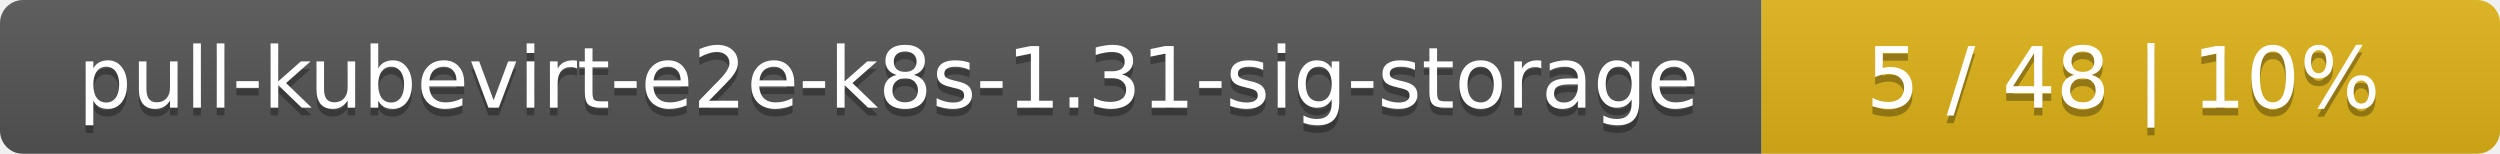
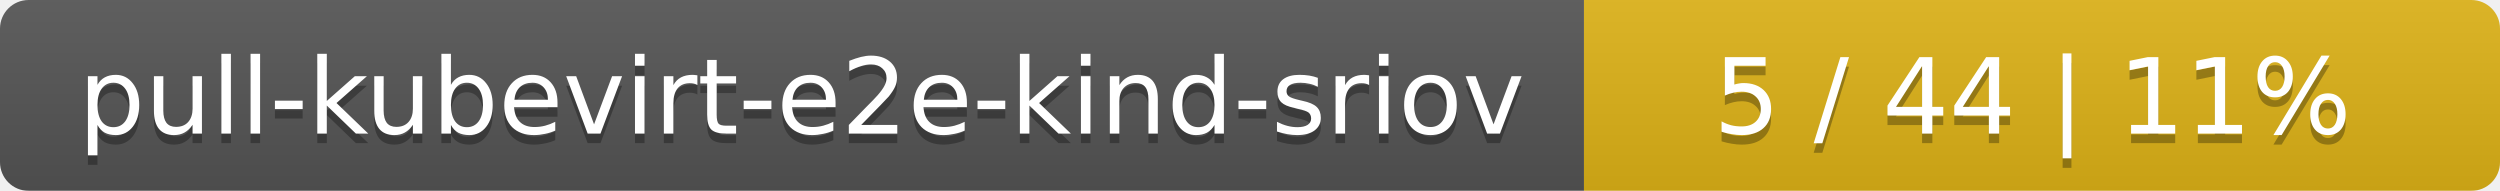
- <svg xmlns="http://www.w3.org/2000/svg" width="325" height="20">
+ <svg xmlns="http://www.w3.org/2000/svg" width="262" height="20">
  <linearGradient id="smooth" x2="0" y2="100%">
    <stop offset="0" stop-color="#bbb" stop-opacity=".1" />
    <stop offset="1" stop-opacity=".1" />
  </linearGradient>
  <mask id="round">
-     <rect width="325" height="20" rx="3" fill="#fff" />
+     <rect width="262" height="20" rx="3" fill="#fff" />
  </mask>
  <g mask="url(#round)">
-     <rect width="229" height="20" fill="#555" />
-     <rect x="229" width="96" height="20" fill="#dfb317" />
-     <rect width="325" height="20" fill="url(#smooth)" />
+     <rect width="166" height="20" fill="#555" />
+     <rect x="166" width="96" height="20" fill="#dfb317" />
+     <rect width="262" height="20" fill="url(#smooth)" />
  </g>
  <g fill="#fff" text-anchor="middle" font-family="DejaVu Sans,Verdana,Geneva,sans-serif" font-size="11">
-     <text x="115.5" y="15" fill="#010101" fill-opacity=".3">pull-kubevirt-e2e-k8s-1.31-sig-storage</text>
-     <text x="115.5" y="14">pull-kubevirt-e2e-k8s-1.31-sig-storage</text>
-     <text x="276" y="15" fill="#010101" fill-opacity=".3">5 / 48    |    10%</text>
-     <text x="276" y="14">5 / 48    |    10%</text>
+     <text x="84" y="15" fill="#010101" fill-opacity=".3">pull-kubevirt-e2e-kind-sriov</text>
+     <text x="84" y="14">pull-kubevirt-e2e-kind-sriov</text>
+     <text x="213" y="15" fill="#010101" fill-opacity=".3">5 / 44    |    11%</text>
+     <text x="213" y="14">5 / 44    |    11%</text>
  </g>
</svg>
